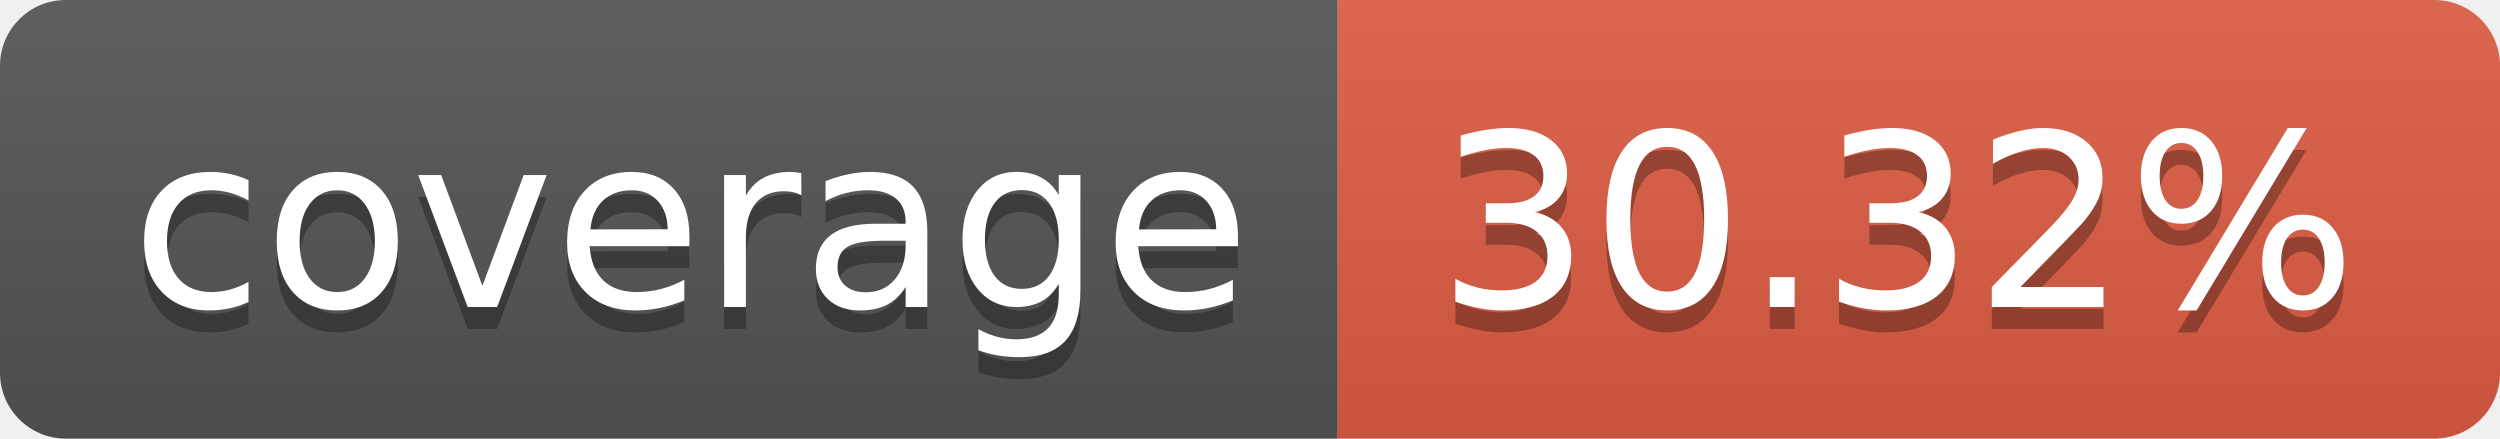
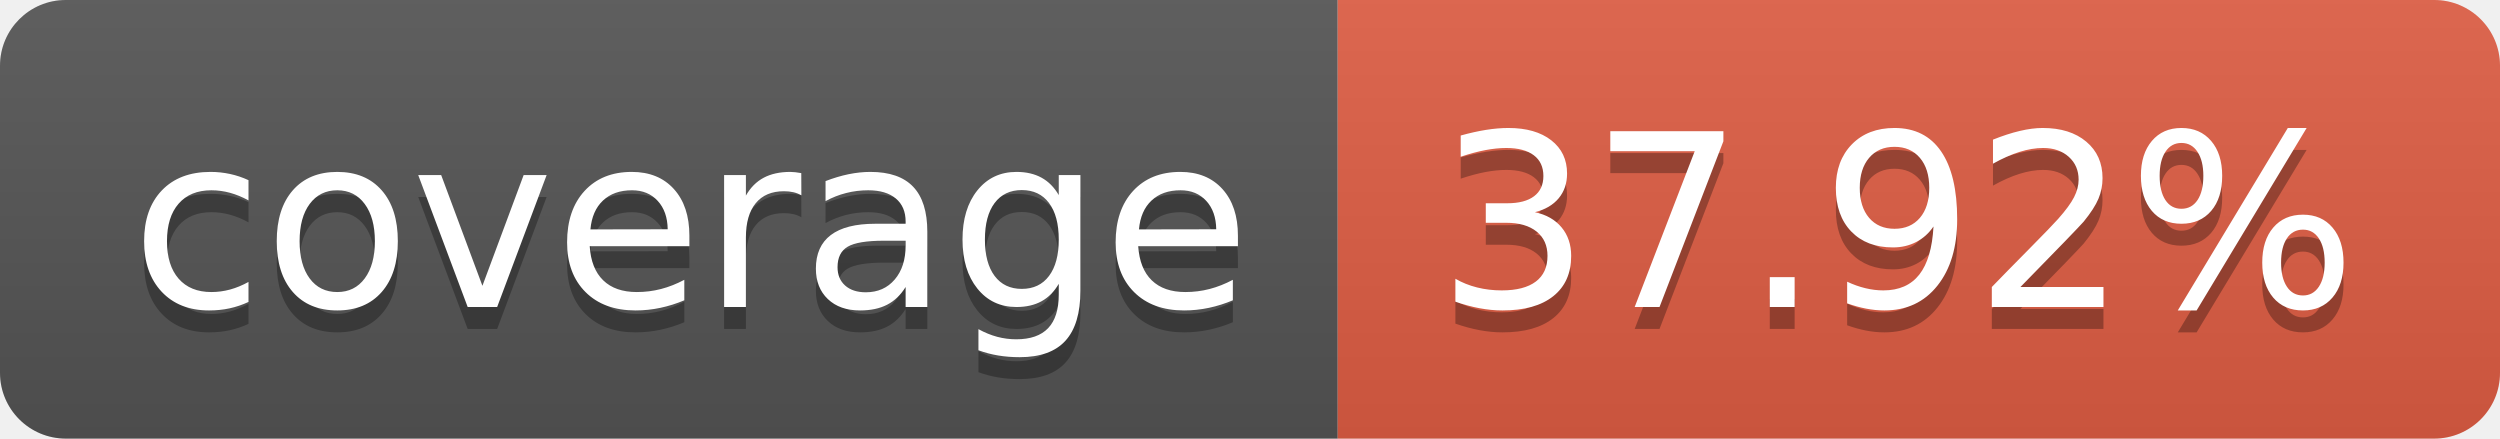
- <svg xmlns="http://www.w3.org/2000/svg" width="114" height="20" role="img" aria-label="coverage: 30.32%">
+ <svg xmlns="http://www.w3.org/2000/svg" width="114" height="20" role="img" aria-label="coverage: 37.92%">
  <linearGradient id="s" x2="0" y2="100%">
    <stop offset="0" stop-color="#bbb" stop-opacity=".1" />
    <stop offset="1" stop-opacity=".1" />
  </linearGradient>
  <clipPath id="r">
    <rect width="114" height="20" rx="3" fill="#fff" />
  </clipPath>
  <g clip-path="url(#r)">
    <rect width="61" height="20" fill="#555" />
    <rect x="61" width="53" height="20" fill="#e05d44" />
    <rect width="114" height="20" fill="url(#s)" />
  </g>
  <g fill="#fff" text-anchor="middle" font-family="Verdana,Geneva,DejaVu Sans,sans-serif" text-rendering="geometricPrecision" font-size="110">
    <text aria-hidden="true" x="315" y="150" fill="#010101" fill-opacity=".3" transform="scale(.1)" textLength="510">coverage</text>
    <text x="315" y="140" transform="scale(.1)" fill="#fff" textLength="510">coverage</text>
-     <text aria-hidden="true" x="865" y="150" fill="#010101" fill-opacity=".3" transform="scale(.1)" textLength="430">30.32%</text>
-     <text x="865" y="140" transform="scale(.1)" fill="#fff" textLength="430">30.32%</text>
+     <text aria-hidden="true" x="865" y="150" fill="#010101" fill-opacity=".3" transform="scale(.1)" textLength="430">37.92%</text>
+     <text x="865" y="140" transform="scale(.1)" fill="#fff" textLength="430">37.92%</text>
  </g>
</svg>
